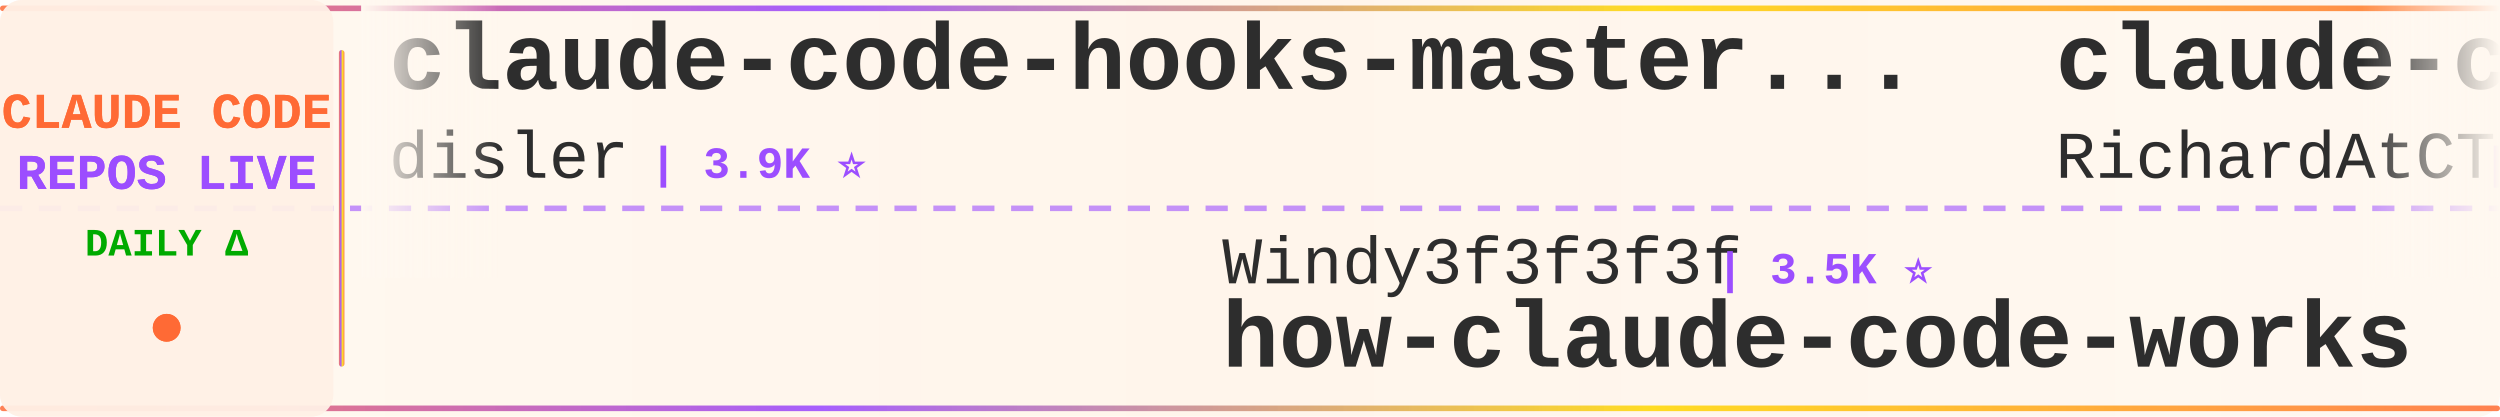
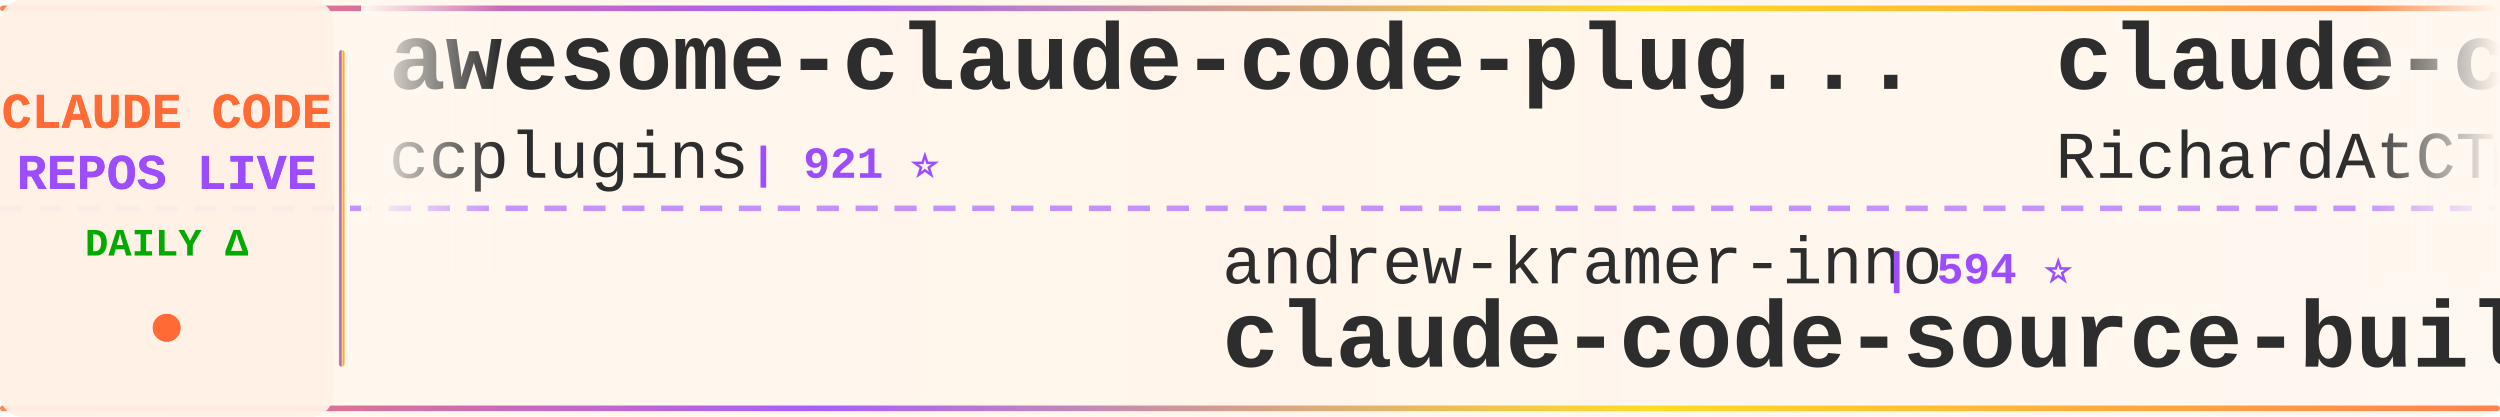
<svg xmlns="http://www.w3.org/2000/svg" width="900" height="150">
  <defs>
    <linearGradient id="tickerBg" x1="0%" y1="0%" x2="100%" y2="0%">
      <stop offset="0%" style="stop-color:#fff8f0;stop-opacity:0.98" />
      <stop offset="50%" style="stop-color:#fff5eb;stop-opacity:1" />
      <stop offset="100%" style="stop-color:#fff8f0;stop-opacity:0.98" />
    </linearGradient>
    <linearGradient id="borderGrad" x1="0%" y1="0%" x2="100%" y2="0%">
      <stop offset="0%" style="stop-color:#FF6B35;stop-opacity:0.85">
        <animate attributeName="stop-opacity" values="0.85;1;0.85" dur="2s" repeatCount="indefinite" />
      </stop>
      <stop offset="33%" style="stop-color:#9C4EFF;stop-opacity:0.9">
        <animate attributeName="stop-opacity" values="0.9;1;0.9" dur="2.2s" repeatCount="indefinite" />
      </stop>
      <stop offset="66%" style="stop-color:#FFD700;stop-opacity:0.85">
        <animate attributeName="stop-opacity" values="0.85;1;0.85" dur="1.8s" repeatCount="indefinite" />
      </stop>
      <stop offset="100%" style="stop-color:#FF6B35;stop-opacity:0.85">
        <animate attributeName="stop-opacity" values="0.85;1;0.85" dur="2s" repeatCount="indefinite" />
      </stop>
    </linearGradient>
    <filter id="textGlow">
      <feGaussianBlur stdDeviation="0.15" result="coloredBlur" />
      <feMerge>
        <feMergeNode in="coloredBlur" />
        <feMergeNode in="SourceGraphic" />
      </feMerge>
    </filter>
    <filter id="metricGlow">
      <feGaussianBlur stdDeviation="0.2" result="coloredBlur" />
      <feMerge>
        <feMergeNode in="coloredBlur" />
        <feMergeNode in="SourceGraphic" />
      </feMerge>
    </filter>
    <linearGradient id="leftFade" x1="0%" y1="0%" x2="100%" y2="0%">
      <stop offset="0%" style="stop-color:#fff8f0;stop-opacity:1" />
      <stop offset="100%" style="stop-color:#fff8f0;stop-opacity:0" />
    </linearGradient>
    <linearGradient id="rightFade" x1="0%" y1="0%" x2="100%" y2="0%">
      <stop offset="0%" style="stop-color:#fff8f0;stop-opacity:0" />
      <stop offset="100%" style="stop-color:#fff8f0;stop-opacity:1" />
    </linearGradient>
  </defs>
  <rect width="900" height="150" fill="url(#tickerBg)" rx="8" />
  <rect x="0" y="2" width="900" height="2" fill="url(#borderGrad)" rx="1" />
  <rect x="0" y="146" width="900" height="2" fill="url(#borderGrad)" rx="1" />
  <line x1="0" y1="75" x2="900" y2="75" stroke="#9C4EFF" stroke-width="2" stroke-dasharray="8 6" opacity="0.6" />
  <rect x="0" y="0" width="120" height="150" fill="#fff0e6" opacity="0.95" rx="8" />
  <text x="60" y="46" font-family="'Courier New', monospace" font-size="18" font-weight="bold" fill="#FF6B35" text-anchor="middle" filter="url(#textGlow)">
    CLAUDE CODE
  </text>
  <text x="60" y="68" font-family="'Courier New', monospace" font-size="18" font-weight="bold" fill="#9C4EFF" text-anchor="middle" filter="url(#textGlow)">
    REPOS LIVE
  </text>
  <text x="60" y="92" font-family="'Courier New', monospace" font-size="14" font-weight="bold" fill="#00aa00" text-anchor="middle">
    DAILY Δ
  </text>
  <circle cx="60" cy="118" r="5" fill="#FF6B35" filter="url(#metricGlow)">
    <animate attributeName="r" values="4;6;4" dur="1.5s" repeatCount="indefinite" />
    <animate attributeName="opacity" values="0.6;1;0.6" dur="1.5s" repeatCount="indefinite" />
  </circle>
  <rect x="122" y="18" width="2" height="114" fill="url(#borderGrad)" rx="1" />
  <clipPath id="tickerClip">
    <rect x="130" y="0" width="770" height="150" />
  </clipPath>
  <g clip-path="url(#tickerClip)">
    <g id="tickerItems">
      <animateTransform attributeName="transform" attributeType="XML" type="translate" from="0 0" to="-3000 0" dur="54s" repeatCount="indefinite" />
      <g transform="translate(0, 0)">
-         <text x="140" y="32" font-family="'Courier New', monospace" font-size="34" font-weight="bold" fill="#2d2d2d">claude-code-hooks-master...</text>
-         <text x="140" y="64" font-family="'Courier New', monospace" font-size="24" font-weight="normal" fill="#2d2d2d" opacity="1.0">disler</text>
-         <text x="234" y="64" font-family="'Courier New', monospace" font-size="16" font-weight="bold" fill="#9C4EFF"> | 3.9K ⭐</text>
+         <text x="140" y="32" font-family="'Courier New', monospace" font-size="34" font-weight="bold" fill="#2d2d2d">awesome-claude-code-plug...</text>
+         <text x="140" y="64" font-family="'Courier New', monospace" font-size="24" font-weight="normal" fill="#2d2d2d" opacity="1.0">ccplugins</text>
+         <text x="270" y="64" font-family="'Courier New', monospace" font-size="16" font-weight="bold" fill="#9C4EFF"> | 921 ⭐</text>
      </g>
      <g transform="translate(300, 0)">
-         <text x="140" y="102" font-family="'Courier New', monospace" font-size="24" font-weight="normal" fill="#2d2d2d" opacity="1.0">Windy3f3f3f3f</text>
-         <text x="318" y="102" font-family="'Courier New', monospace" font-size="16" font-weight="bold" fill="#9C4EFF"> | 3.5K ⭐</text>
-         <text x="140" y="132" font-family="'Courier New', monospace" font-size="34" font-weight="bold" fill="#2d2d2d">how-claude-code-works</text>
+         <text x="140" y="102" font-family="'Courier New', monospace" font-size="24" font-weight="normal" fill="#2d2d2d" opacity="1.0">andrew-kramer-inno</text>
+         <text x="378" y="102" font-family="'Courier New', monospace" font-size="16" font-weight="bold" fill="#9C4EFF"> | 594 ⭐</text>
+         <text x="140" y="132" font-family="'Courier New', monospace" font-size="34" font-weight="bold" fill="#2d2d2d">claude-code-source-build</text>
      </g>
      <g transform="translate(600, 0)">
        <text x="140" y="32" font-family="'Courier New', monospace" font-size="34" font-weight="bold" fill="#2d2d2d">claude-code-telegram</text>
        <text x="140" y="64" font-family="'Courier New', monospace" font-size="24" font-weight="normal" fill="#2d2d2d" opacity="1.0">RichardAtCT</text>
        <text x="294" y="64" font-family="'Courier New', monospace" font-size="16" font-weight="bold" fill="#9C4EFF"> | 2.8K ⭐</text>
      </g>
      <g transform="translate(900, 0)">
-         <text x="140" y="102" font-family="'Courier New', monospace" font-size="24" font-weight="normal" fill="#2d2d2d" opacity="1.0">andrew-kramer-inno</text>
-         <text x="378" y="102" font-family="'Courier New', monospace" font-size="16" font-weight="bold" fill="#9C4EFF"> | 594 ⭐</text>
-         <text x="140" y="132" font-family="'Courier New', monospace" font-size="34" font-weight="bold" fill="#2d2d2d">claude-code-source-build</text>
+         <text x="140" y="102" font-family="'Courier New', monospace" font-size="24" font-weight="normal" fill="#2d2d2d" opacity="1.0">VILA-Lab</text>
+         <text x="258" y="102" font-family="'Courier New', monospace" font-size="16" font-weight="bold" fill="#9C4EFF"> | 2.1K ⭐ +1</text>
+         <text x="140" y="132" font-family="'Courier New', monospace" font-size="34" font-weight="bold" fill="#2d2d2d">Dive-into-Claude-Code</text>
      </g>
      <g transform="translate(1200, 0)">
-         <text x="140" y="32" font-family="'Courier New', monospace" font-size="34" font-weight="bold" fill="#2d2d2d">claude-code-video-toolki...</text>
-         <text x="140" y="64" font-family="'Courier New', monospace" font-size="24" font-weight="normal" fill="#2d2d2d" opacity="1.0">digitalsamba</text>
-         <text x="306" y="64" font-family="'Courier New', monospace" font-size="16" font-weight="bold" fill="#9C4EFF"> | 2.0K ⭐</text>
-       </g>
-       <g transform="translate(1500, 0)">
-         <text x="140" y="102" font-family="'Courier New', monospace" font-size="24" font-weight="normal" fill="#2d2d2d" opacity="1.0">chauncygu</text>
-         <text x="270" y="102" font-family="'Courier New', monospace" font-size="16" font-weight="bold" fill="#9C4EFF"> | 2.8K ⭐</text>
-         <text x="140" y="132" font-family="'Courier New', monospace" font-size="34" font-weight="bold" fill="#2d2d2d">collection-claude-code-s...</text>
-       </g>
-       <g transform="translate(1800, 0)">
-         <text x="140" y="32" font-family="'Courier New', monospace" font-size="34" font-weight="bold" fill="#2d2d2d">claude-code-from-source</text>
-         <text x="140" y="64" font-family="'Courier New', monospace" font-size="24" font-weight="normal" fill="#2d2d2d" opacity="1.0">alejandrobalderas</text>
-         <text x="366" y="64" font-family="'Courier New', monospace" font-size="16" font-weight="bold" fill="#9C4EFF"> | 2.8K ⭐</text>
-       </g>
-       <g transform="translate(2100, 0)">
-         <text x="140" y="102" font-family="'Courier New', monospace" font-size="24" font-weight="normal" fill="#2d2d2d" opacity="1.0">VILA-Lab</text>
-         <text x="258" y="102" font-family="'Courier New', monospace" font-size="16" font-weight="bold" fill="#9C4EFF"> | 2.1K ⭐</text>
-         <text x="140" y="132" font-family="'Courier New', monospace" font-size="34" font-weight="bold" fill="#2d2d2d">Dive-into-Claude-Code</text>
-       </g>
-       <g transform="translate(2400, 0)">
        <text x="140" y="32" font-family="'Courier New', monospace" font-size="34" font-weight="bold" fill="#2d2d2d">claude-code-source</text>
        <text x="140" y="64" font-family="'Courier New', monospace" font-size="24" font-weight="normal" fill="#2d2d2d" opacity="1.0">JrCx7scC</text>
        <text x="258" y="64" font-family="'Courier New', monospace" font-size="16" font-weight="bold" fill="#9C4EFF"> | 374 ⭐</text>
      </g>
+       <g transform="translate(1500, 0)">
+         <text x="140" y="102" font-family="'Courier New', monospace" font-size="24" font-weight="normal" fill="#2d2d2d" opacity="1.0">ykdojo</text>
+         <text x="234" y="102" font-family="'Courier New', monospace" font-size="16" font-weight="bold" fill="#9C4EFF"> | 9.8K ⭐</text>
+         <text x="140" y="132" font-family="'Courier New', monospace" font-size="34" font-weight="bold" fill="#2d2d2d">claude-code-tips</text>
+       </g>
+       <g transform="translate(1800, 0)">
+         <text x="140" y="32" font-family="'Courier New', monospace" font-size="34" font-weight="bold" fill="#2d2d2d">claude-coder</text>
+         <text x="140" y="64" font-family="'Courier New', monospace" font-size="24" font-weight="normal" fill="#2d2d2d" opacity="1.0">kodu-ai</text>
+         <text x="246" y="64" font-family="'Courier New', monospace" font-size="16" font-weight="bold" fill="#9C4EFF"> | 5.2K ⭐</text>
+       </g>
+       <g transform="translate(2100, 0)">
+         <text x="140" y="102" font-family="'Courier New', monospace" font-size="24" font-weight="normal" fill="#2d2d2d" opacity="1.0">anthropics</text>
+         <text x="282" y="102" font-family="'Courier New', monospace" font-size="16" font-weight="bold" fill="#9C4EFF"> | 6.0K ⭐</text>
+         <text x="140" y="132" font-family="'Courier New', monospace" font-size="34" font-weight="bold" fill="#2d2d2d">claude-code-security-rev...</text>
+       </g>
+       <g transform="translate(2400, 0)">
+         <text x="140" y="32" font-family="'Courier New', monospace" font-size="34" font-weight="bold" fill="#2d2d2d">claude-code-source</text>
+         <text x="140" y="64" font-family="'Courier New', monospace" font-size="24" font-weight="normal" fill="#2d2d2d" opacity="1.0">AprilNEA</text>
+         <text x="258" y="64" font-family="'Courier New', monospace" font-size="16" font-weight="bold" fill="#9C4EFF"> | 391 ⭐</text>
+       </g>
      <g transform="translate(2700, 0)">
-         <text x="140" y="102" font-family="'Courier New', monospace" font-size="24" font-weight="normal" fill="#2d2d2d" opacity="1.0">oboard</text>
-         <text x="234" y="102" font-family="'Courier New', monospace" font-size="16" font-weight="bold" fill="#9C4EFF"> | 3.3K ⭐</text>
-         <text x="140" y="132" font-family="'Courier New', monospace" font-size="34" font-weight="bold" fill="#2d2d2d">claude-code-rev</text>
+         <text x="140" y="102" font-family="'Courier New', monospace" font-size="24" font-weight="normal" fill="#2d2d2d" opacity="1.0">wanshuiyin</text>
+         <text x="282" y="102" font-family="'Courier New', monospace" font-size="16" font-weight="bold" fill="#9C4EFF"> | 15.0K ⭐ +3</text>
+         <text x="140" y="132" font-family="'Courier New', monospace" font-size="34" font-weight="bold" fill="#2d2d2d">Auto-claude-code-researc...</text>
      </g>
      <g transform="translate(3000, 0)">
-         <text x="140" y="32" font-family="'Courier New', monospace" font-size="34" font-weight="bold" fill="#2d2d2d">claude-code-hooks-master...</text>
-         <text x="140" y="64" font-family="'Courier New', monospace" font-size="24" font-weight="normal" fill="#2d2d2d" opacity="1.0">disler</text>
-         <text x="234" y="64" font-family="'Courier New', monospace" font-size="16" font-weight="bold" fill="#9C4EFF"> | 3.9K ⭐</text>
+         <text x="140" y="32" font-family="'Courier New', monospace" font-size="34" font-weight="bold" fill="#2d2d2d">awesome-claude-code-plug...</text>
+         <text x="140" y="64" font-family="'Courier New', monospace" font-size="24" font-weight="normal" fill="#2d2d2d" opacity="1.0">ccplugins</text>
+         <text x="270" y="64" font-family="'Courier New', monospace" font-size="16" font-weight="bold" fill="#9C4EFF"> | 921 ⭐</text>
      </g>
      <g transform="translate(3300, 0)">
-         <text x="140" y="102" font-family="'Courier New', monospace" font-size="24" font-weight="normal" fill="#2d2d2d" opacity="1.0">Windy3f3f3f3f</text>
-         <text x="318" y="102" font-family="'Courier New', monospace" font-size="16" font-weight="bold" fill="#9C4EFF"> | 3.5K ⭐</text>
-         <text x="140" y="132" font-family="'Courier New', monospace" font-size="34" font-weight="bold" fill="#2d2d2d">how-claude-code-works</text>
+         <text x="140" y="102" font-family="'Courier New', monospace" font-size="24" font-weight="normal" fill="#2d2d2d" opacity="1.0">andrew-kramer-inno</text>
+         <text x="378" y="102" font-family="'Courier New', monospace" font-size="16" font-weight="bold" fill="#9C4EFF"> | 594 ⭐</text>
+         <text x="140" y="132" font-family="'Courier New', monospace" font-size="34" font-weight="bold" fill="#2d2d2d">claude-code-source-build</text>
      </g>
      <g transform="translate(3600, 0)">
        <text x="140" y="32" font-family="'Courier New', monospace" font-size="34" font-weight="bold" fill="#2d2d2d">claude-code-telegram</text>
        <text x="140" y="64" font-family="'Courier New', monospace" font-size="24" font-weight="normal" fill="#2d2d2d" opacity="1.0">RichardAtCT</text>
        <text x="294" y="64" font-family="'Courier New', monospace" font-size="16" font-weight="bold" fill="#9C4EFF"> | 2.8K ⭐</text>
      </g>
      <g transform="translate(3900, 0)">
-         <text x="140" y="102" font-family="'Courier New', monospace" font-size="24" font-weight="normal" fill="#2d2d2d" opacity="1.0">andrew-kramer-inno</text>
-         <text x="378" y="102" font-family="'Courier New', monospace" font-size="16" font-weight="bold" fill="#9C4EFF"> | 594 ⭐</text>
-         <text x="140" y="132" font-family="'Courier New', monospace" font-size="34" font-weight="bold" fill="#2d2d2d">claude-code-source-build</text>
+         <text x="140" y="102" font-family="'Courier New', monospace" font-size="24" font-weight="normal" fill="#2d2d2d" opacity="1.0">VILA-Lab</text>
+         <text x="258" y="102" font-family="'Courier New', monospace" font-size="16" font-weight="bold" fill="#9C4EFF"> | 2.1K ⭐ +1</text>
+         <text x="140" y="132" font-family="'Courier New', monospace" font-size="34" font-weight="bold" fill="#2d2d2d">Dive-into-Claude-Code</text>
      </g>
    </g>
  </g>
  <rect x="130" y="0" width="50" height="100" fill="url(#leftFade)" />
  <rect x="850" y="0" width="50" height="100" fill="url(#rightFade)" />
</svg>
